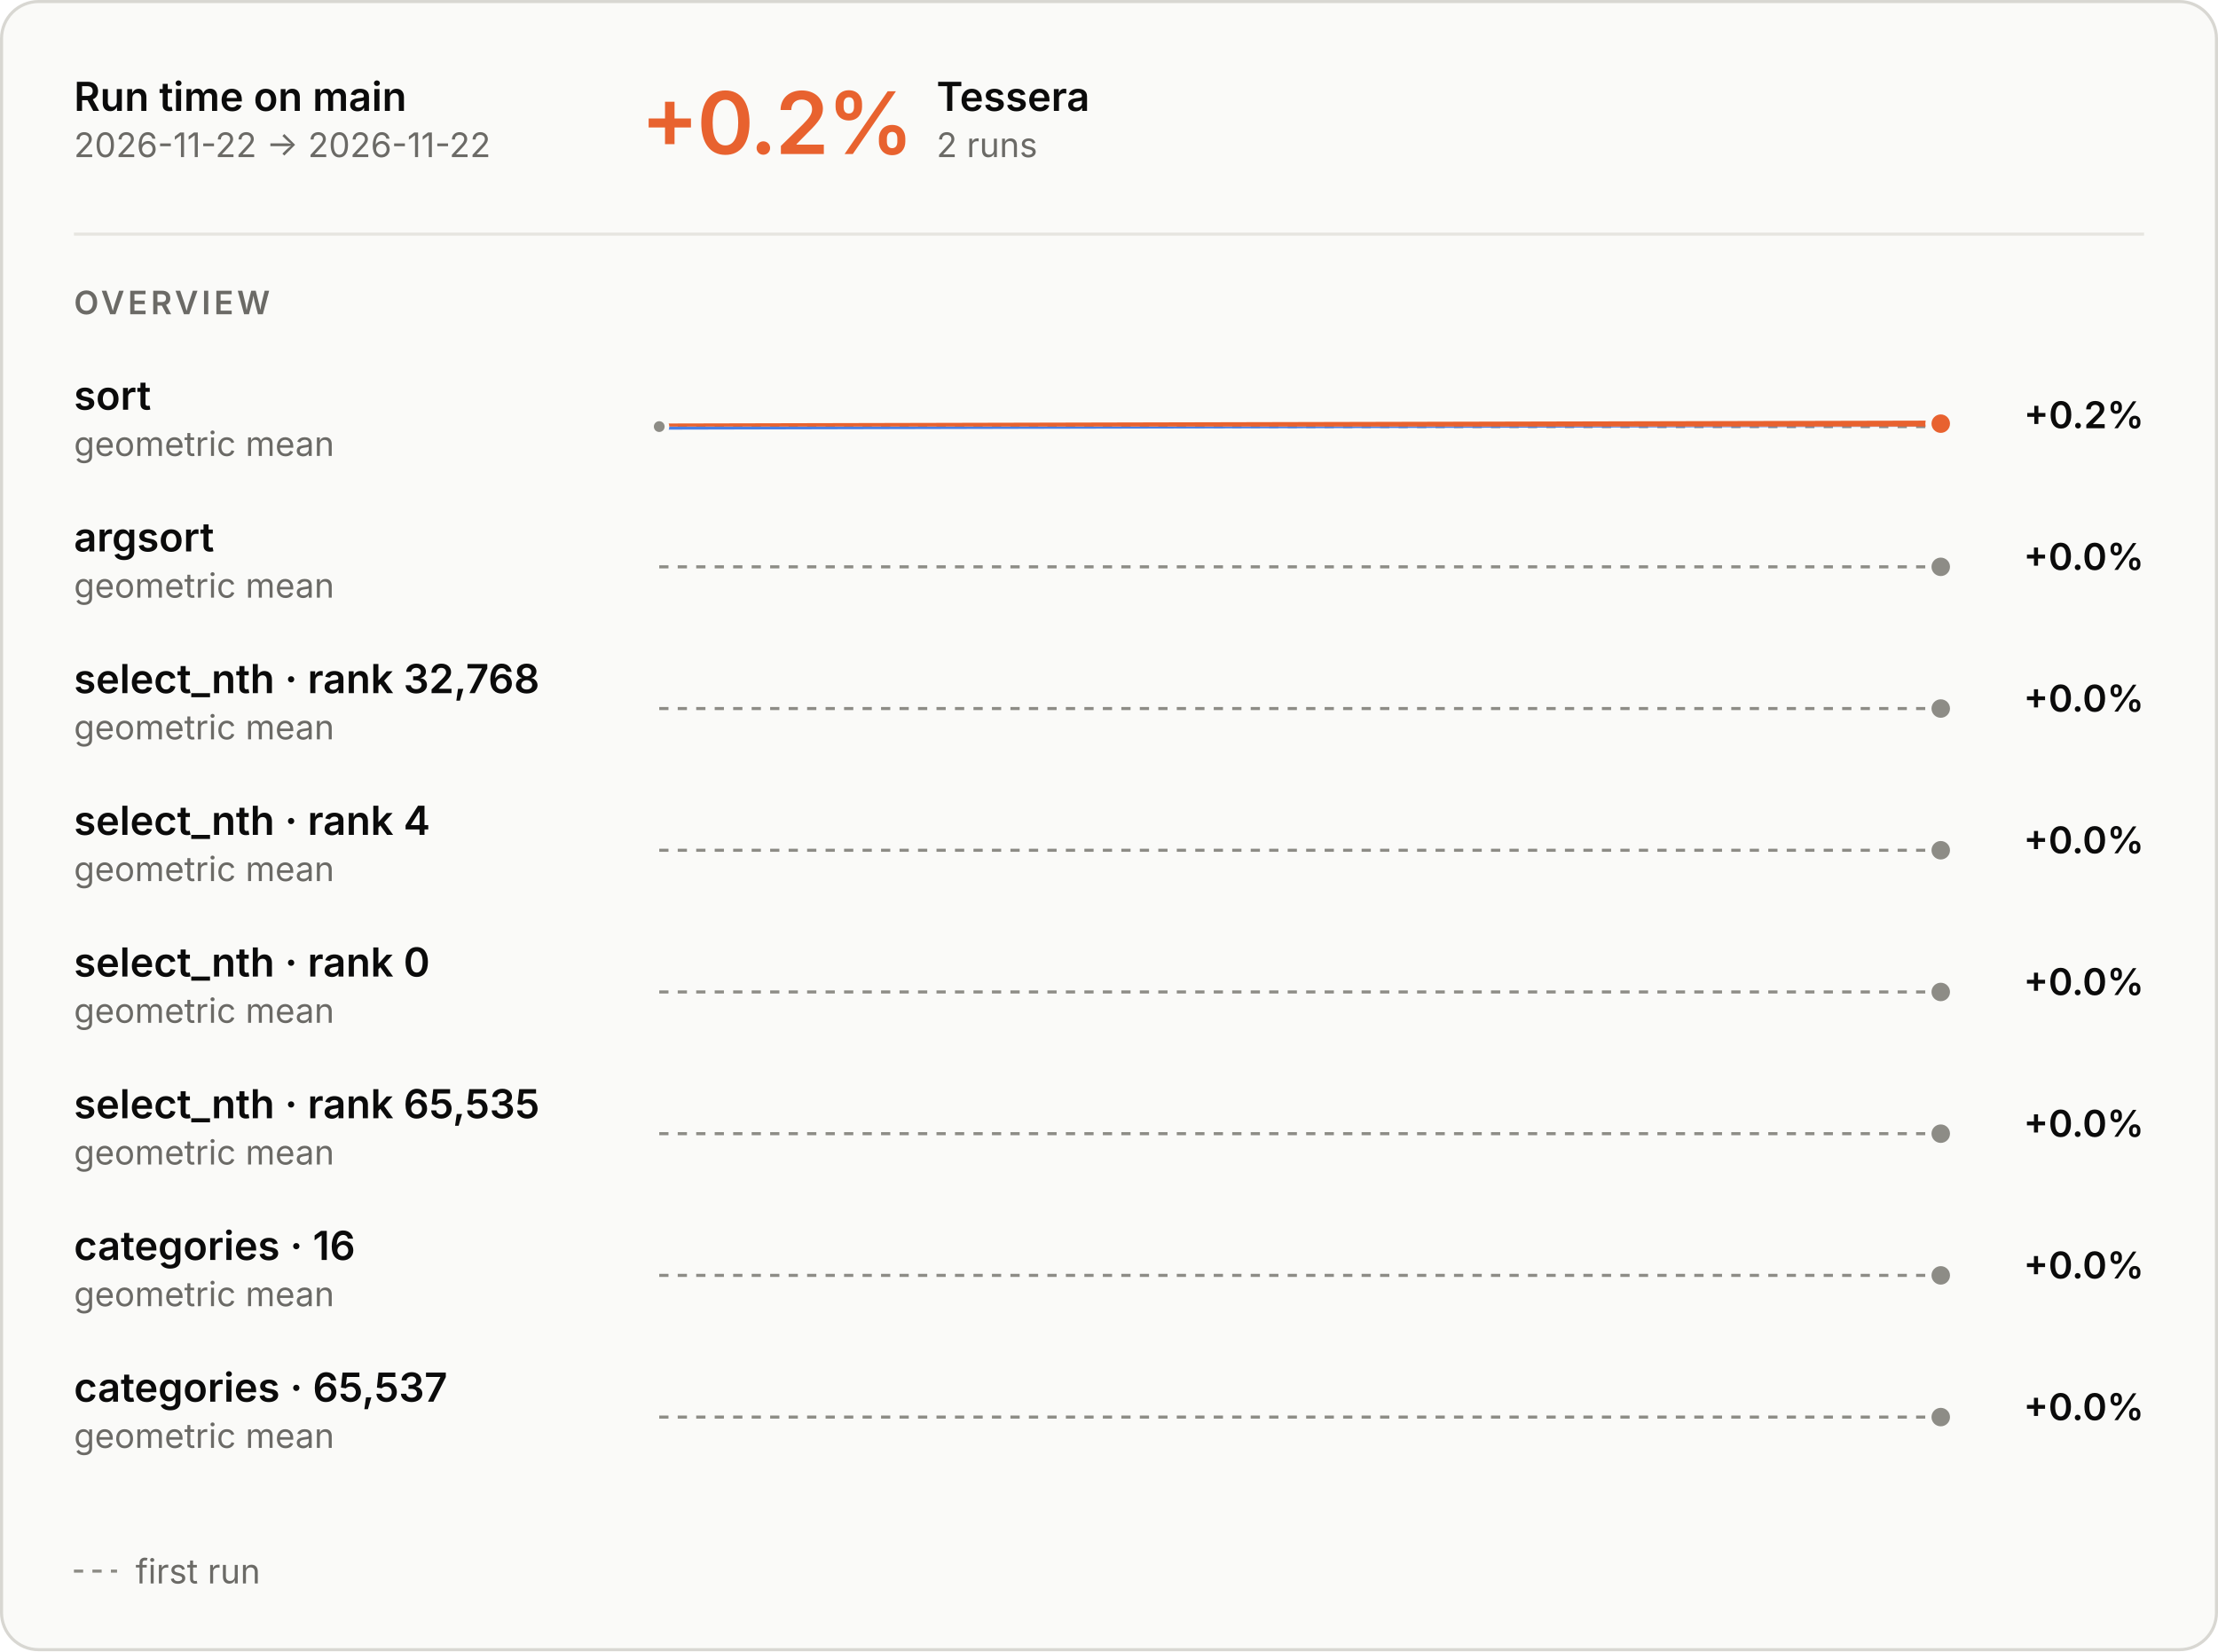
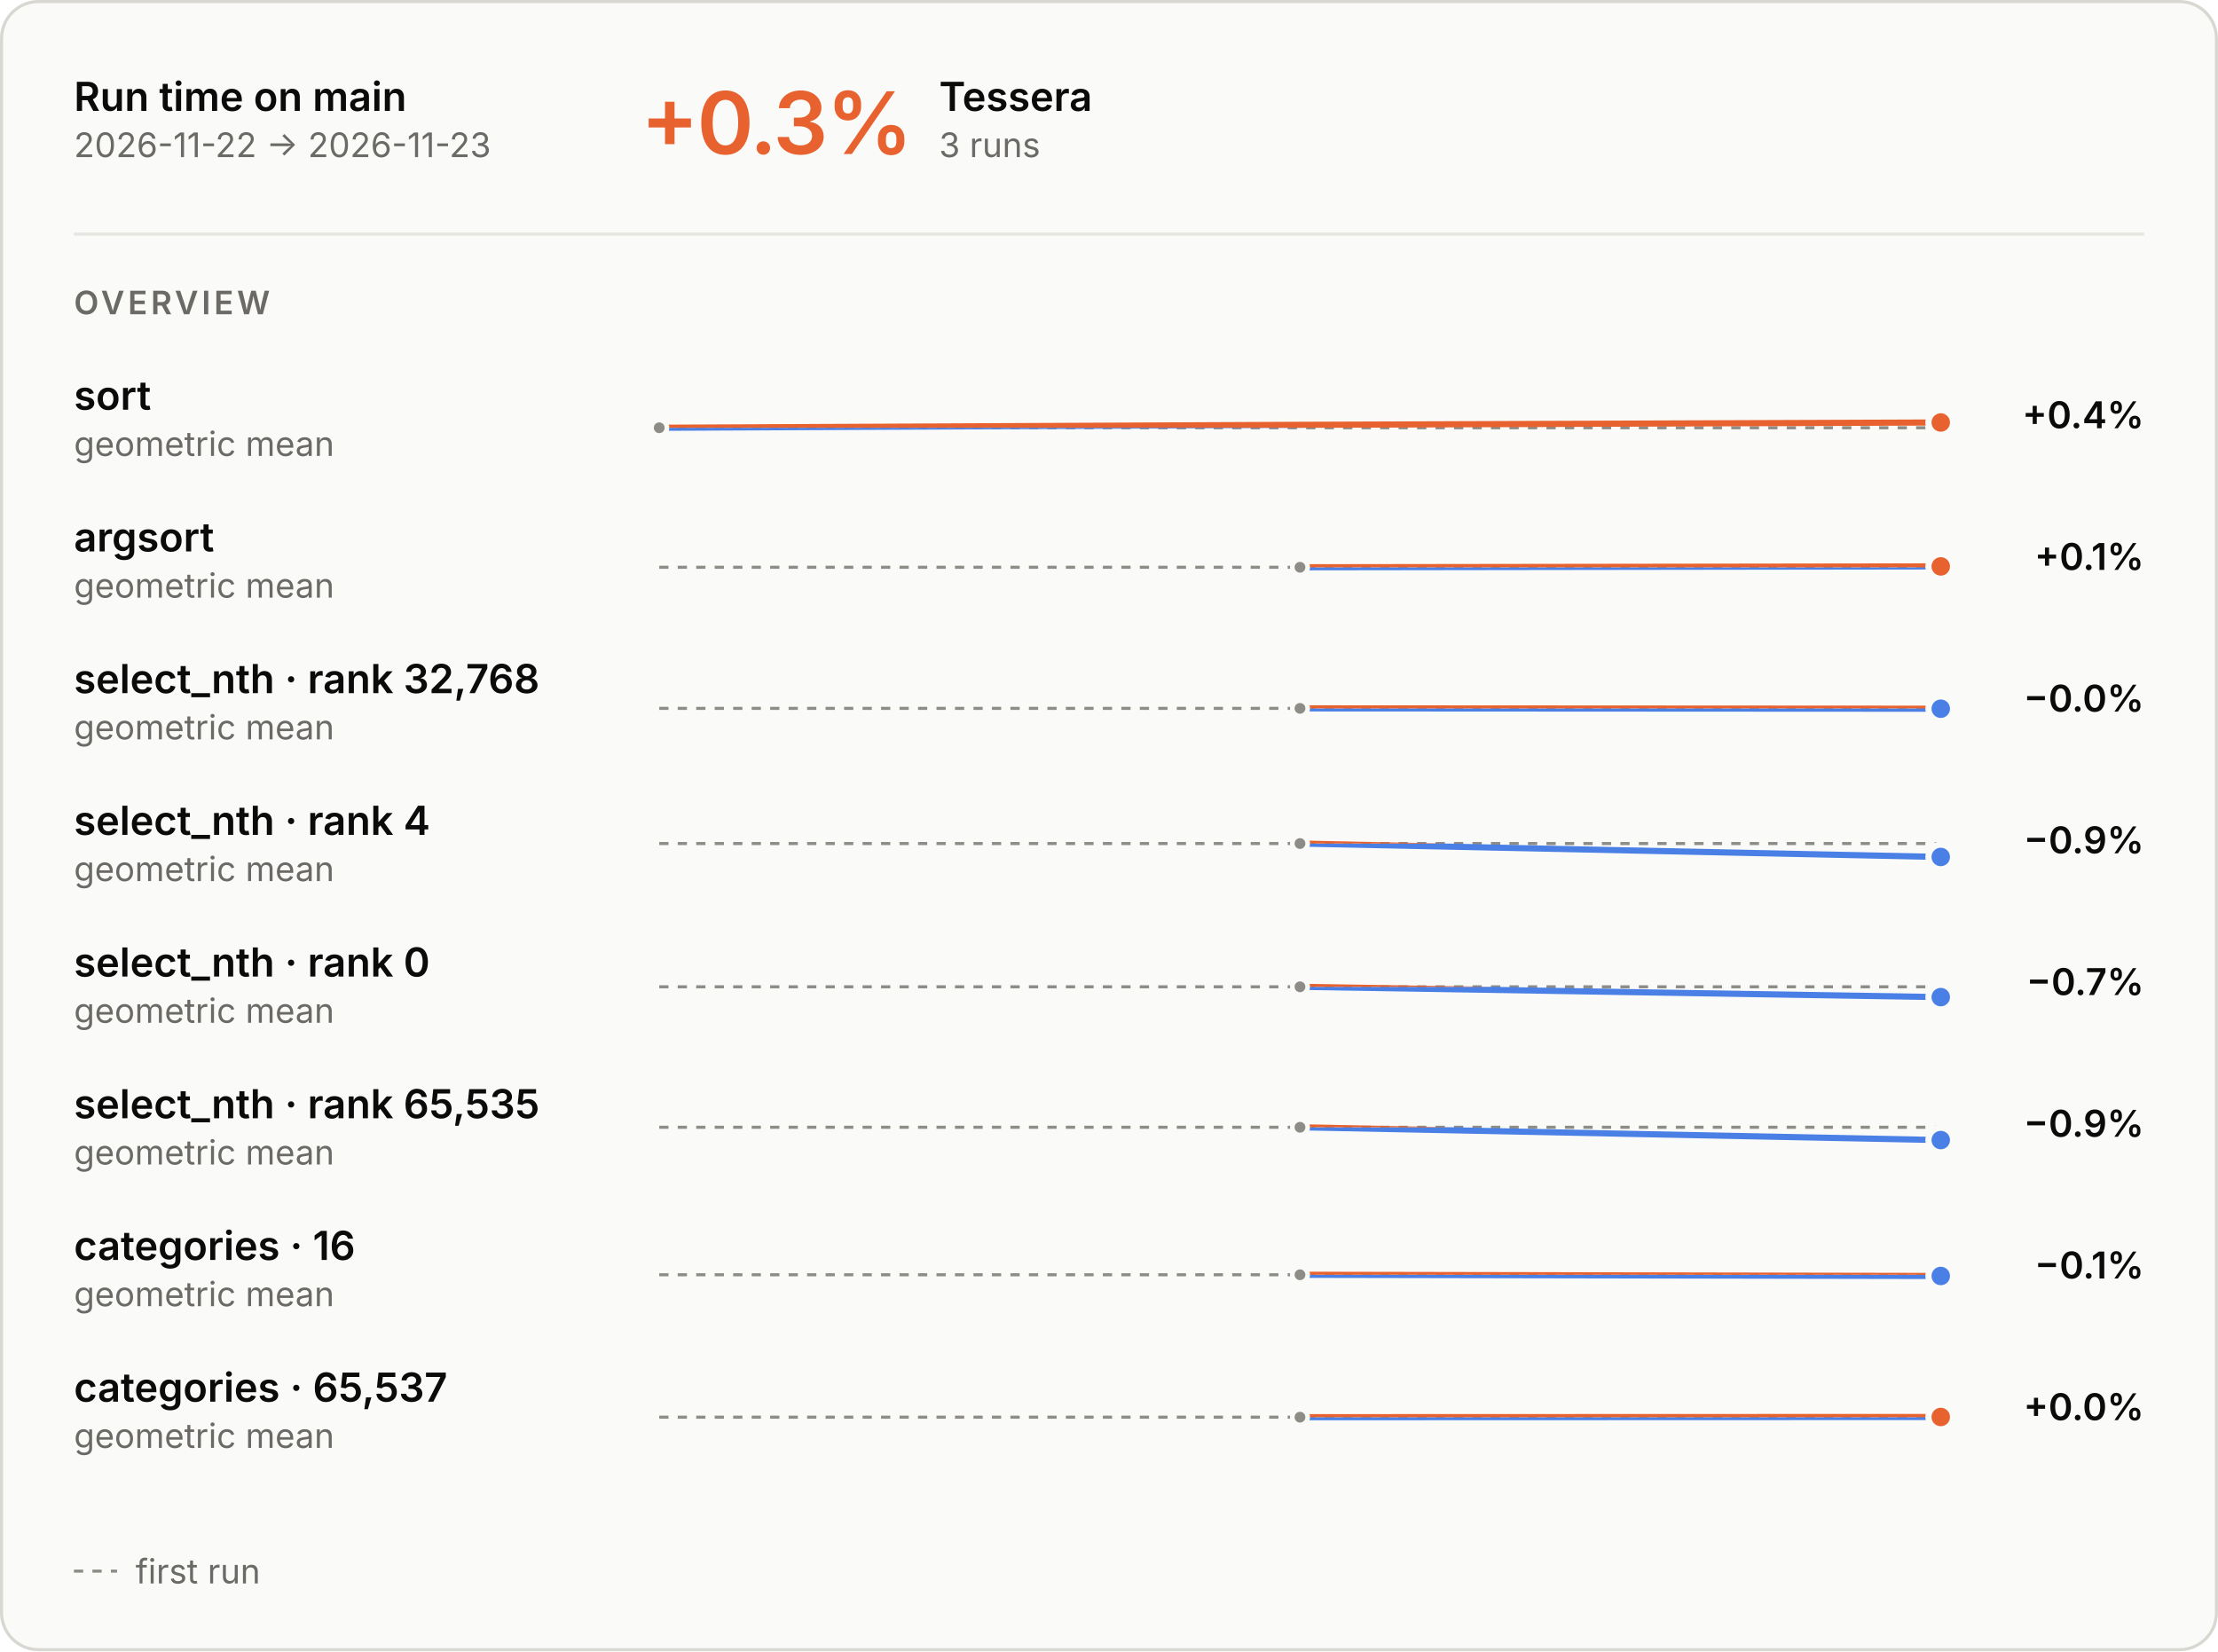
<svg xmlns="http://www.w3.org/2000/svg" aria-describedby="main-overview-description" aria-labelledby="main-overview-title" role="img" style="font-family:Inter, -apple-system, BlinkMacSystemFont, &quot;Segoe UI&quot;, Helvetica, Arial, sans-serif;font-size:13px;background:none" viewBox="0 0 720 536" height="536" width="720" text-anchor="middle" font-size="10" font-family="system-ui, sans-serif" fill="currentColor" class="benchmark-figure">
  <style>:where(.benchmark-figure) {
  --plot-background: white;
  display: block;
  height: auto;
  height: intrinsic;
  max-width: 100%;
}
:where(.benchmark-figure text),
:where(.benchmark-figure tspan) {
  white-space: pre;
}</style>
  <g class="figure-fill-panel figure-stroke-border" stroke="#d8d7d2" fill="#fafaf8" aria-label="rect">
    <rect rx="12" height="535" width="719" y="0.5" x="0.5" />
  </g>
  <style>
    .benchmark-figure { font-feature-settings: "tnum", "cv11"; }
    .benchmark-figure [font-size="10.5"] { letter-spacing: 1.1px; }
    .benchmark-figure [font-size="28"] { font-feature-settings: "pnum"; letter-spacing: -.6px; }
    @media (prefers-color-scheme: dark) { .benchmark-figure .figure-fill-panel { fill: #1e1e1d; }
.benchmark-figure .figure-fill-axis { fill: #6f6e69; }
.benchmark-figure .figure-fill-ink { fill: #e8e7e3; }
.benchmark-figure .figure-fill-muted { fill: #a3a29b; }
.benchmark-figure .figure-stroke-border { stroke: #3a3a37; }
.benchmark-figure .figure-stroke-axis { stroke: #6f6e69; }
.benchmark-figure .figure-stroke-panel { stroke: #1e1e1d; }
.benchmark-figure .figure-stroke-rule { stroke: #30302e; } }
    html:not(.dark) .benchmark-figure .figure-fill-panel { fill: #fafaf8; }
html.dark .benchmark-figure .figure-fill-panel { fill: #1e1e1d; }
html:not(.dark) .benchmark-figure .figure-fill-axis { fill: #8d8c86; }
html.dark .benchmark-figure .figure-fill-axis { fill: #6f6e69; }
html:not(.dark) .benchmark-figure .figure-fill-ink { fill: #0b0b0b; }
html.dark .benchmark-figure .figure-fill-ink { fill: #e8e7e3; }
html:not(.dark) .benchmark-figure .figure-fill-muted { fill: #6b6a66; }
html.dark .benchmark-figure .figure-fill-muted { fill: #a3a29b; }
html:not(.dark) .benchmark-figure .figure-stroke-border { stroke: #d8d7d2; }
html.dark .benchmark-figure .figure-stroke-border { stroke: #3a3a37; }
html:not(.dark) .benchmark-figure .figure-stroke-axis { stroke: #8d8c86; }
html.dark .benchmark-figure .figure-stroke-axis { stroke: #6f6e69; }
html:not(.dark) .benchmark-figure .figure-stroke-panel { stroke: #fafaf8; }
html.dark .benchmark-figure .figure-stroke-panel { stroke: #1e1e1d; }
html:not(.dark) .benchmark-figure .figure-stroke-rule { stroke: #e6e5e0; }
html.dark .benchmark-figure .figure-stroke-rule { stroke: #30302e; }
  </style>
  <g class="figure-stroke-axis" stroke-dasharray="3 3" stroke="#8d8c86" aria-label="rule">
-     <line y2="138.476" y1="138.476" x2="630" x1="214" />
+     <line y2="138.857" y1="138.857" x2="630" x1="214" />
  </g>
  <clipPath id="main-overview-clip-0">
-     <rect height="14.524" width="416" y="138.476" x="214" />
+     <rect height="14.143" width="416" y="138.857" x="214" />
  </clipPath>
  <g clip-path="url(#main-overview-clip-0)" aria-label="line">
    <g stroke-linecap="round" stroke-linejoin="round" stroke-width="2" stroke="#4a80e6" fill="none">
-       <path d="M214,138.476L630,137.524" />
+       <path d="M214,138.857L422,137.904L630,137.143" />
    </g>
  </g>
  <clipPath id="main-overview-clip-1">
-     <rect height="15.476" width="416" y="123" x="214" />
+     <rect height="15.857" width="416" y="123" x="214" />
  </clipPath>
  <g clip-path="url(#main-overview-clip-1)" aria-label="line">
    <g stroke-linecap="round" stroke-linejoin="round" stroke-width="2" stroke="#e8622f" fill="none">
-       <path d="M214,138.476L630,137.524" />
-     </g>
-   </g>
-   <g class="figure-fill-axis figure-stroke-panel" stroke-width="1.5" stroke="#fafaf8" fill="#8d8c86" aria-label="dot">
-     <circle r="2.5" cy="138.476" cx="214" />
+       <path d="M214,138.857L422,137.904L630,137.143" />
+     </g>
+   </g>
+   <g class="figure-fill-axis figure-stroke-panel" stroke-width="1.5" stroke="#fafaf8" fill="#8d8c86" aria-label="dot">
+     <circle r="2.5" cy="138.857" cx="214" />
  </g>
  <g class="figure-stroke-panel" stroke-width="2" stroke="#fafaf8" fill="#e8622f" aria-label="dot">
-     <circle r="4" cy="137.524" cx="630" />
-   </g>
-   <g class="figure-stroke-axis" stroke-dasharray="3 3" stroke="#8d8c86" aria-label="rule">
-     <line y2="184" y1="184" x2="630" x1="214" />
+     <circle r="4" cy="137.143" cx="630" />
+   </g>
+   <g class="figure-stroke-axis" stroke-dasharray="3 3" stroke="#8d8c86" aria-label="rule">
+     <line y2="184.142" y1="184.142" x2="630" x1="214" />
  </g>
  <clipPath id="main-overview-clip-2">
-     <rect height="30" width="416" y="169" x="214" />
+     <rect height="14.858" width="416" y="184.142" x="214" />
  </clipPath>
  <g clip-path="url(#main-overview-clip-2)" aria-label="line">
-     <g class="figure-stroke-axis" stroke-linecap="round" stroke-linejoin="round" stroke-width="2" stroke="#8d8c86" fill="none">
-       <path d="M630,184Z" />
-     </g>
-   </g>
-   <g class="figure-fill-axis figure-stroke-panel" stroke-width="2" stroke="#fafaf8" fill="#8d8c86" aria-label="dot">
-     <circle r="4" cy="184" cx="630" />
-   </g>
-   <g class="figure-stroke-axis" stroke-dasharray="3 3" stroke="#8d8c86" aria-label="rule">
-     <line y2="230" y1="230" x2="630" x1="214" />
+     <g stroke-linecap="round" stroke-linejoin="round" stroke-width="2" stroke="#4a80e6" fill="none">
+       <path d="M422,184.142L630,183.858" />
+     </g>
  </g>
  <clipPath id="main-overview-clip-3">
-     <rect height="30" width="416" y="215" x="214" />
+     <rect height="15.142" width="416" y="169" x="214" />
  </clipPath>
  <g clip-path="url(#main-overview-clip-3)" aria-label="line">
-     <g class="figure-stroke-axis" stroke-linecap="round" stroke-linejoin="round" stroke-width="2" stroke="#8d8c86" fill="none">
-       <path d="M630,230Z" />
-     </g>
-   </g>
-   <g class="figure-fill-axis figure-stroke-panel" stroke-width="2" stroke="#fafaf8" fill="#8d8c86" aria-label="dot">
-     <circle r="4" cy="230" cx="630" />
-   </g>
-   <g class="figure-stroke-axis" stroke-dasharray="3 3" stroke="#8d8c86" aria-label="rule">
-     <line y2="276" y1="276" x2="630" x1="214" />
+     <g stroke-linecap="round" stroke-linejoin="round" stroke-width="2" stroke="#e8622f" fill="none">
+       <path d="M422,184.142L630,183.858" />
+     </g>
+   </g>
+   <g class="figure-fill-axis figure-stroke-panel" stroke-width="1.5" stroke="#fafaf8" fill="#8d8c86" aria-label="dot">
+     <circle r="2.5" cy="184.142" cx="422" />
+   </g>
+   <g class="figure-stroke-panel" stroke-width="2" stroke="#fafaf8" fill="#e8622f" aria-label="dot">
+     <circle r="4" cy="183.858" cx="630" />
+   </g>
+   <g class="figure-stroke-axis" stroke-dasharray="3 3" stroke="#8d8c86" aria-label="rule">
+     <line y2="229.943" y1="229.943" x2="630" x1="214" />
  </g>
  <clipPath id="main-overview-clip-4">
-     <rect height="30" width="416" y="261" x="214" />
+     <rect height="15.057" width="416" y="229.943" x="214" />
  </clipPath>
  <g clip-path="url(#main-overview-clip-4)" aria-label="line">
-     <g class="figure-stroke-axis" stroke-linecap="round" stroke-linejoin="round" stroke-width="2" stroke="#8d8c86" fill="none">
-       <path d="M630,276Z" />
-     </g>
-   </g>
-   <g class="figure-fill-axis figure-stroke-panel" stroke-width="2" stroke="#fafaf8" fill="#8d8c86" aria-label="dot">
-     <circle r="4" cy="276" cx="630" />
-   </g>
-   <g class="figure-stroke-axis" stroke-dasharray="3 3" stroke="#8d8c86" aria-label="rule">
-     <line y2="322" y1="322" x2="630" x1="214" />
+     <g stroke-linecap="round" stroke-linejoin="round" stroke-width="2" stroke="#4a80e6" fill="none">
+       <path d="M422,229.943L630,230.057" />
+     </g>
  </g>
  <clipPath id="main-overview-clip-5">
-     <rect height="30" width="416" y="307" x="214" />
+     <rect height="14.943" width="416" y="215" x="214" />
  </clipPath>
  <g clip-path="url(#main-overview-clip-5)" aria-label="line">
-     <g class="figure-stroke-axis" stroke-linecap="round" stroke-linejoin="round" stroke-width="2" stroke="#8d8c86" fill="none">
-       <path d="M630,322Z" />
-     </g>
-   </g>
-   <g class="figure-fill-axis figure-stroke-panel" stroke-width="2" stroke="#fafaf8" fill="#8d8c86" aria-label="dot">
-     <circle r="4" cy="322" cx="630" />
-   </g>
-   <g class="figure-stroke-axis" stroke-dasharray="3 3" stroke="#8d8c86" aria-label="rule">
-     <line y2="368" y1="368" x2="630" x1="214" />
+     <g stroke-linecap="round" stroke-linejoin="round" stroke-width="2" stroke="#e8622f" fill="none">
+       <path d="M422,229.943L630,230.057" />
+     </g>
+   </g>
+   <g class="figure-fill-axis figure-stroke-panel" stroke-width="1.5" stroke="#fafaf8" fill="#8d8c86" aria-label="dot">
+     <circle r="2.5" cy="229.943" cx="422" />
+   </g>
+   <g class="figure-stroke-panel" stroke-width="2" stroke="#fafaf8" fill="#4a80e6" aria-label="dot">
+     <circle r="4" cy="230.057" cx="630" />
+   </g>
+   <g class="figure-stroke-axis" stroke-dasharray="3 3" stroke="#8d8c86" aria-label="rule">
+     <line y2="273.821" y1="273.821" x2="630" x1="214" />
  </g>
  <clipPath id="main-overview-clip-6">
-     <rect height="30" width="416" y="353" x="214" />
+     <rect height="17.179" width="416" y="273.821" x="214" />
  </clipPath>
  <g clip-path="url(#main-overview-clip-6)" aria-label="line">
-     <g class="figure-stroke-axis" stroke-linecap="round" stroke-linejoin="round" stroke-width="2" stroke="#8d8c86" fill="none">
-       <path d="M630,368Z" />
-     </g>
-   </g>
-   <g class="figure-fill-axis figure-stroke-panel" stroke-width="2" stroke="#fafaf8" fill="#8d8c86" aria-label="dot">
-     <circle r="4" cy="368" cx="630" />
-   </g>
-   <g class="figure-stroke-axis" stroke-dasharray="3 3" stroke="#8d8c86" aria-label="rule">
-     <line y2="414" y1="414" x2="630" x1="214" />
+     <g stroke-linecap="round" stroke-linejoin="round" stroke-width="2" stroke="#4a80e6" fill="none">
+       <path d="M422,273.821L630,278.179" />
+     </g>
  </g>
  <clipPath id="main-overview-clip-7">
-     <rect height="30" width="416" y="399" x="214" />
+     <rect height="12.821" width="416" y="261" x="214" />
  </clipPath>
  <g clip-path="url(#main-overview-clip-7)" aria-label="line">
-     <g class="figure-stroke-axis" stroke-linecap="round" stroke-linejoin="round" stroke-width="2" stroke="#8d8c86" fill="none">
-       <path d="M630,414Z" />
-     </g>
-   </g>
-   <g class="figure-fill-axis figure-stroke-panel" stroke-width="2" stroke="#fafaf8" fill="#8d8c86" aria-label="dot">
-     <circle r="4" cy="414" cx="630" />
-   </g>
-   <g class="figure-stroke-axis" stroke-dasharray="3 3" stroke="#8d8c86" aria-label="rule">
-     <line y2="460" y1="460" x2="630" x1="214" />
+     <g stroke-linecap="round" stroke-linejoin="round" stroke-width="2" stroke="#e8622f" fill="none">
+       <path d="M422,273.821L630,278.179" />
+     </g>
+   </g>
+   <g class="figure-fill-axis figure-stroke-panel" stroke-width="1.5" stroke="#fafaf8" fill="#8d8c86" aria-label="dot">
+     <circle r="2.5" cy="273.821" cx="422" />
+   </g>
+   <g class="figure-stroke-panel" stroke-width="2" stroke="#fafaf8" fill="#4a80e6" aria-label="dot">
+     <circle r="4" cy="278.179" cx="630" />
+   </g>
+   <g class="figure-stroke-axis" stroke-dasharray="3 3" stroke="#8d8c86" aria-label="rule">
+     <line y2="320.327" y1="320.327" x2="630" x1="214" />
  </g>
  <clipPath id="main-overview-clip-8">
-     <rect height="30" width="416" y="445" x="214" />
+     <rect height="16.673" width="416" y="320.327" x="214" />
  </clipPath>
  <g clip-path="url(#main-overview-clip-8)" aria-label="line">
-     <g class="figure-stroke-axis" stroke-linecap="round" stroke-linejoin="round" stroke-width="2" stroke="#8d8c86" fill="none">
-       <path d="M630,460Z" />
-     </g>
-   </g>
-   <g class="figure-fill-axis figure-stroke-panel" stroke-width="2" stroke="#fafaf8" fill="#8d8c86" aria-label="dot">
-     <circle r="4" cy="460" cx="630" />
+     <g stroke-linecap="round" stroke-linejoin="round" stroke-width="2" stroke="#4a80e6" fill="none">
+       <path d="M422,320.327L630,323.673" />
+     </g>
+   </g>
+   <clipPath id="main-overview-clip-9">
+     <rect height="13.327" width="416" y="307" x="214" />
+   </clipPath>
+   <g clip-path="url(#main-overview-clip-9)" aria-label="line">
+     <g stroke-linecap="round" stroke-linejoin="round" stroke-width="2" stroke="#e8622f" fill="none">
+       <path d="M422,320.327L630,323.673" />
+     </g>
+   </g>
+   <g class="figure-fill-axis figure-stroke-panel" stroke-width="1.5" stroke="#fafaf8" fill="#8d8c86" aria-label="dot">
+     <circle r="2.5" cy="320.327" cx="422" />
+   </g>
+   <g class="figure-stroke-panel" stroke-width="2" stroke="#fafaf8" fill="#4a80e6" aria-label="dot">
+     <circle r="4" cy="323.673" cx="630" />
+   </g>
+   <g class="figure-stroke-axis" stroke-dasharray="3 3" stroke="#8d8c86" aria-label="rule">
+     <line y2="365.922" y1="365.922" x2="630" x1="214" />
+   </g>
+   <clipPath id="main-overview-clip-10">
+     <rect height="17.078" width="416" y="365.922" x="214" />
+   </clipPath>
+   <g clip-path="url(#main-overview-clip-10)" aria-label="line">
+     <g stroke-linecap="round" stroke-linejoin="round" stroke-width="2" stroke="#4a80e6" fill="none">
+       <path d="M422,365.922L630,370.078" />
+     </g>
+   </g>
+   <clipPath id="main-overview-clip-11">
+     <rect height="12.922" width="416" y="353" x="214" />
+   </clipPath>
+   <g clip-path="url(#main-overview-clip-11)" aria-label="line">
+     <g stroke-linecap="round" stroke-linejoin="round" stroke-width="2" stroke="#e8622f" fill="none">
+       <path d="M422,365.922L630,370.078" />
+     </g>
+   </g>
+   <g class="figure-fill-axis figure-stroke-panel" stroke-width="1.5" stroke="#fafaf8" fill="#8d8c86" aria-label="dot">
+     <circle r="2.5" cy="365.922" cx="422" />
+   </g>
+   <g class="figure-stroke-panel" stroke-width="2" stroke="#fafaf8" fill="#4a80e6" aria-label="dot">
+     <circle r="4" cy="370.078" cx="630" />
+   </g>
+   <g class="figure-stroke-axis" stroke-dasharray="3 3" stroke="#8d8c86" aria-label="rule">
+     <line y2="413.804" y1="413.804" x2="630" x1="214" />
+   </g>
+   <clipPath id="main-overview-clip-12">
+     <rect height="15.196" width="416" y="413.804" x="214" />
+   </clipPath>
+   <g clip-path="url(#main-overview-clip-12)" aria-label="line">
+     <g stroke-linecap="round" stroke-linejoin="round" stroke-width="2" stroke="#4a80e6" fill="none">
+       <path d="M422,413.804L630,414.196" />
+     </g>
+   </g>
+   <clipPath id="main-overview-clip-13">
+     <rect height="14.804" width="416" y="399" x="214" />
+   </clipPath>
+   <g clip-path="url(#main-overview-clip-13)" aria-label="line">
+     <g stroke-linecap="round" stroke-linejoin="round" stroke-width="2" stroke="#e8622f" fill="none">
+       <path d="M422,413.804L630,414.196" />
+     </g>
+   </g>
+   <g class="figure-fill-axis figure-stroke-panel" stroke-width="1.5" stroke="#fafaf8" fill="#8d8c86" aria-label="dot">
+     <circle r="2.5" cy="413.804" cx="422" />
+   </g>
+   <g class="figure-stroke-panel" stroke-width="2" stroke="#fafaf8" fill="#4a80e6" aria-label="dot">
+     <circle r="4" cy="414.196" cx="630" />
+   </g>
+   <g class="figure-stroke-axis" stroke-dasharray="3 3" stroke="#8d8c86" aria-label="rule">
+     <line y2="460.034" y1="460.034" x2="630" x1="214" />
+   </g>
+   <clipPath id="main-overview-clip-14">
+     <rect height="14.966" width="416" y="460.034" x="214" />
+   </clipPath>
+   <g clip-path="url(#main-overview-clip-14)" aria-label="line">
+     <g stroke-linecap="round" stroke-linejoin="round" stroke-width="2" stroke="#4a80e6" fill="none">
+       <path d="M422,460.034L630,459.966" />
+     </g>
+   </g>
+   <clipPath id="main-overview-clip-15">
+     <rect height="15.034" width="416" y="445" x="214" />
+   </clipPath>
+   <g clip-path="url(#main-overview-clip-15)" aria-label="line">
+     <g stroke-linecap="round" stroke-linejoin="round" stroke-width="2" stroke="#e8622f" fill="none">
+       <path d="M422,460.034L630,459.966" />
+     </g>
+   </g>
+   <g class="figure-fill-axis figure-stroke-panel" stroke-width="1.5" stroke="#fafaf8" fill="#8d8c86" aria-label="dot">
+     <circle r="2.5" cy="460.034" cx="422" />
+   </g>
+   <g class="figure-stroke-panel" stroke-width="2" stroke="#fafaf8" fill="#e8622f" aria-label="dot">
+     <circle r="4" cy="459.966" cx="630" />
  </g>
  <g class="figure-fill-ink" font-weight="600" font-size="13" text-anchor="start" fill="#0b0b0b" aria-label="text">
    <text transform="translate(24,36)">Run time on main</text>
  </g>
  <g class="figure-fill-muted" font-weight="400" font-size="11" text-anchor="start" fill="#6b6a66" aria-label="text">
-     <text transform="translate(24,51)">2026-11-22 → 2026-11-22</text>
+     <text transform="translate(24,51)">2026-11-22 → 2026-11-23</text>
  </g>
  <g class="figure-stroke-rule" stroke="#e6e5e0" aria-label="rule">
    <line y2="76" y1="76" x2="696" x1="24" />
  </g>
  <g font-weight="600" font-size="28" text-anchor="start" fill="#e8622f" aria-label="text">
-     <text transform="translate(208,50)">+0.2%</text>
-   </g>
-   <g class="figure-fill-ink" font-weight="600" font-size="13" text-anchor="start" fill="#0b0b0b" aria-label="text">
-     <text transform="translate(304,36)">Tessera</text>
-   </g>
-   <g class="figure-fill-muted" font-weight="400" font-size="11" text-anchor="start" fill="#6b6a66" aria-label="text">
-     <text transform="translate(304,51)">2 runs</text>
+     <text transform="translate(208,50)">+0.3%</text>
+   </g>
+   <g class="figure-fill-ink" font-weight="600" font-size="13" text-anchor="start" fill="#0b0b0b" aria-label="text">
+     <text transform="translate(304.84,36)">Tessera</text>
+   </g>
+   <g class="figure-fill-muted" font-weight="400" font-size="11" text-anchor="start" fill="#6b6a66" aria-label="text">
+     <text transform="translate(304.84,51)">3 runs</text>
  </g>
  <g class="figure-fill-muted" font-weight="600" font-size="10.5" text-anchor="start" fill="#6b6a66" aria-label="text">
    <text transform="translate(24,102)">OVERVIEW</text>
  </g>
  <g class="figure-fill-ink" font-weight="600" font-size="13" text-anchor="start" fill="#0b0b0b" aria-label="text">
    <text transform="translate(24,133)">sort</text>
  </g>
  <g class="figure-fill-muted" font-weight="400" font-size="11" text-anchor="start" fill="#6b6a66" aria-label="text">
    <text transform="translate(24,148)">geometric mean</text>
  </g>
  <g class="figure-fill-ink" font-weight="600" font-size="12" text-anchor="end" fill="#0b0b0b" aria-label="text">
-     <text transform="translate(696,139)">+0.2%</text>
+     <text transform="translate(696,139)">+0.4%</text>
  </g>
  <g class="figure-fill-ink" font-weight="600" font-size="13" text-anchor="start" fill="#0b0b0b" aria-label="text">
    <text transform="translate(24,179)">argsort</text>
  </g>
  <g class="figure-fill-muted" font-weight="400" font-size="11" text-anchor="start" fill="#6b6a66" aria-label="text">
    <text transform="translate(24,194)">geometric mean</text>
  </g>
  <g class="figure-fill-ink" font-weight="600" font-size="12" text-anchor="end" fill="#0b0b0b" aria-label="text">
-     <text transform="translate(696,185)">+0.0%</text>
+     <text transform="translate(696,185)">+0.1%</text>
  </g>
  <g class="figure-fill-ink" font-weight="600" font-size="13" text-anchor="start" fill="#0b0b0b" aria-label="text">
    <text transform="translate(24,225)">select_nth · rank 32,768</text>
  </g>
  <g class="figure-fill-muted" font-weight="400" font-size="11" text-anchor="start" fill="#6b6a66" aria-label="text">
    <text transform="translate(24,240)">geometric mean</text>
  </g>
  <g class="figure-fill-ink" font-weight="600" font-size="12" text-anchor="end" fill="#0b0b0b" aria-label="text">
-     <text transform="translate(696,231)">+0.0%</text>
+     <text transform="translate(696,231)">−0.0%</text>
  </g>
  <g class="figure-fill-ink" font-weight="600" font-size="13" text-anchor="start" fill="#0b0b0b" aria-label="text">
    <text transform="translate(24,271)">select_nth · rank 4</text>
  </g>
  <g class="figure-fill-muted" font-weight="400" font-size="11" text-anchor="start" fill="#6b6a66" aria-label="text">
    <text transform="translate(24,286)">geometric mean</text>
  </g>
  <g class="figure-fill-ink" font-weight="600" font-size="12" text-anchor="end" fill="#0b0b0b" aria-label="text">
-     <text transform="translate(696,277)">+0.0%</text>
+     <text transform="translate(696,277)">−0.9%</text>
  </g>
  <g class="figure-fill-ink" font-weight="600" font-size="13" text-anchor="start" fill="#0b0b0b" aria-label="text">
    <text transform="translate(24,317)">select_nth · rank 0</text>
  </g>
  <g class="figure-fill-muted" font-weight="400" font-size="11" text-anchor="start" fill="#6b6a66" aria-label="text">
    <text transform="translate(24,332)">geometric mean</text>
  </g>
  <g class="figure-fill-ink" font-weight="600" font-size="12" text-anchor="end" fill="#0b0b0b" aria-label="text">
-     <text transform="translate(696,323)">+0.0%</text>
+     <text transform="translate(696,323)">−0.7%</text>
  </g>
  <g class="figure-fill-ink" font-weight="600" font-size="13" text-anchor="start" fill="#0b0b0b" aria-label="text">
    <text transform="translate(24,363)">select_nth · rank 65,535</text>
  </g>
  <g class="figure-fill-muted" font-weight="400" font-size="11" text-anchor="start" fill="#6b6a66" aria-label="text">
    <text transform="translate(24,378)">geometric mean</text>
  </g>
  <g class="figure-fill-ink" font-weight="600" font-size="12" text-anchor="end" fill="#0b0b0b" aria-label="text">
-     <text transform="translate(696,369)">+0.0%</text>
+     <text transform="translate(696,369)">−0.9%</text>
  </g>
  <g class="figure-fill-ink" font-weight="600" font-size="13" text-anchor="start" fill="#0b0b0b" aria-label="text">
    <text transform="translate(24,409)">categories · 16</text>
  </g>
  <g class="figure-fill-muted" font-weight="400" font-size="11" text-anchor="start" fill="#6b6a66" aria-label="text">
    <text transform="translate(24,424)">geometric mean</text>
  </g>
  <g class="figure-fill-ink" font-weight="600" font-size="12" text-anchor="end" fill="#0b0b0b" aria-label="text">
-     <text transform="translate(696,415)">+0.0%</text>
+     <text transform="translate(696,415)">−0.1%</text>
  </g>
  <g class="figure-fill-ink" font-weight="600" font-size="13" text-anchor="start" fill="#0b0b0b" aria-label="text">
    <text transform="translate(24,455)">categories · 65,537</text>
  </g>
  <g class="figure-fill-muted" font-weight="400" font-size="11" text-anchor="start" fill="#6b6a66" aria-label="text">
    <text transform="translate(24,470)">geometric mean</text>
  </g>
  <g class="figure-fill-ink" font-weight="600" font-size="12" text-anchor="end" fill="#0b0b0b" aria-label="text">
    <text transform="translate(696,461)">+0.0%</text>
  </g>
  <g class="figure-stroke-axis" stroke-dasharray="3 3" stroke="#8d8c86" aria-label="rule">
    <line y2="510" y1="510" x2="38" x1="24" />
  </g>
  <g class="figure-fill-muted" font-weight="400" font-size="11" text-anchor="start" fill="#6b6a66" aria-label="text">
    <text transform="translate(44,514)">first run</text>
  </g>
</svg>
